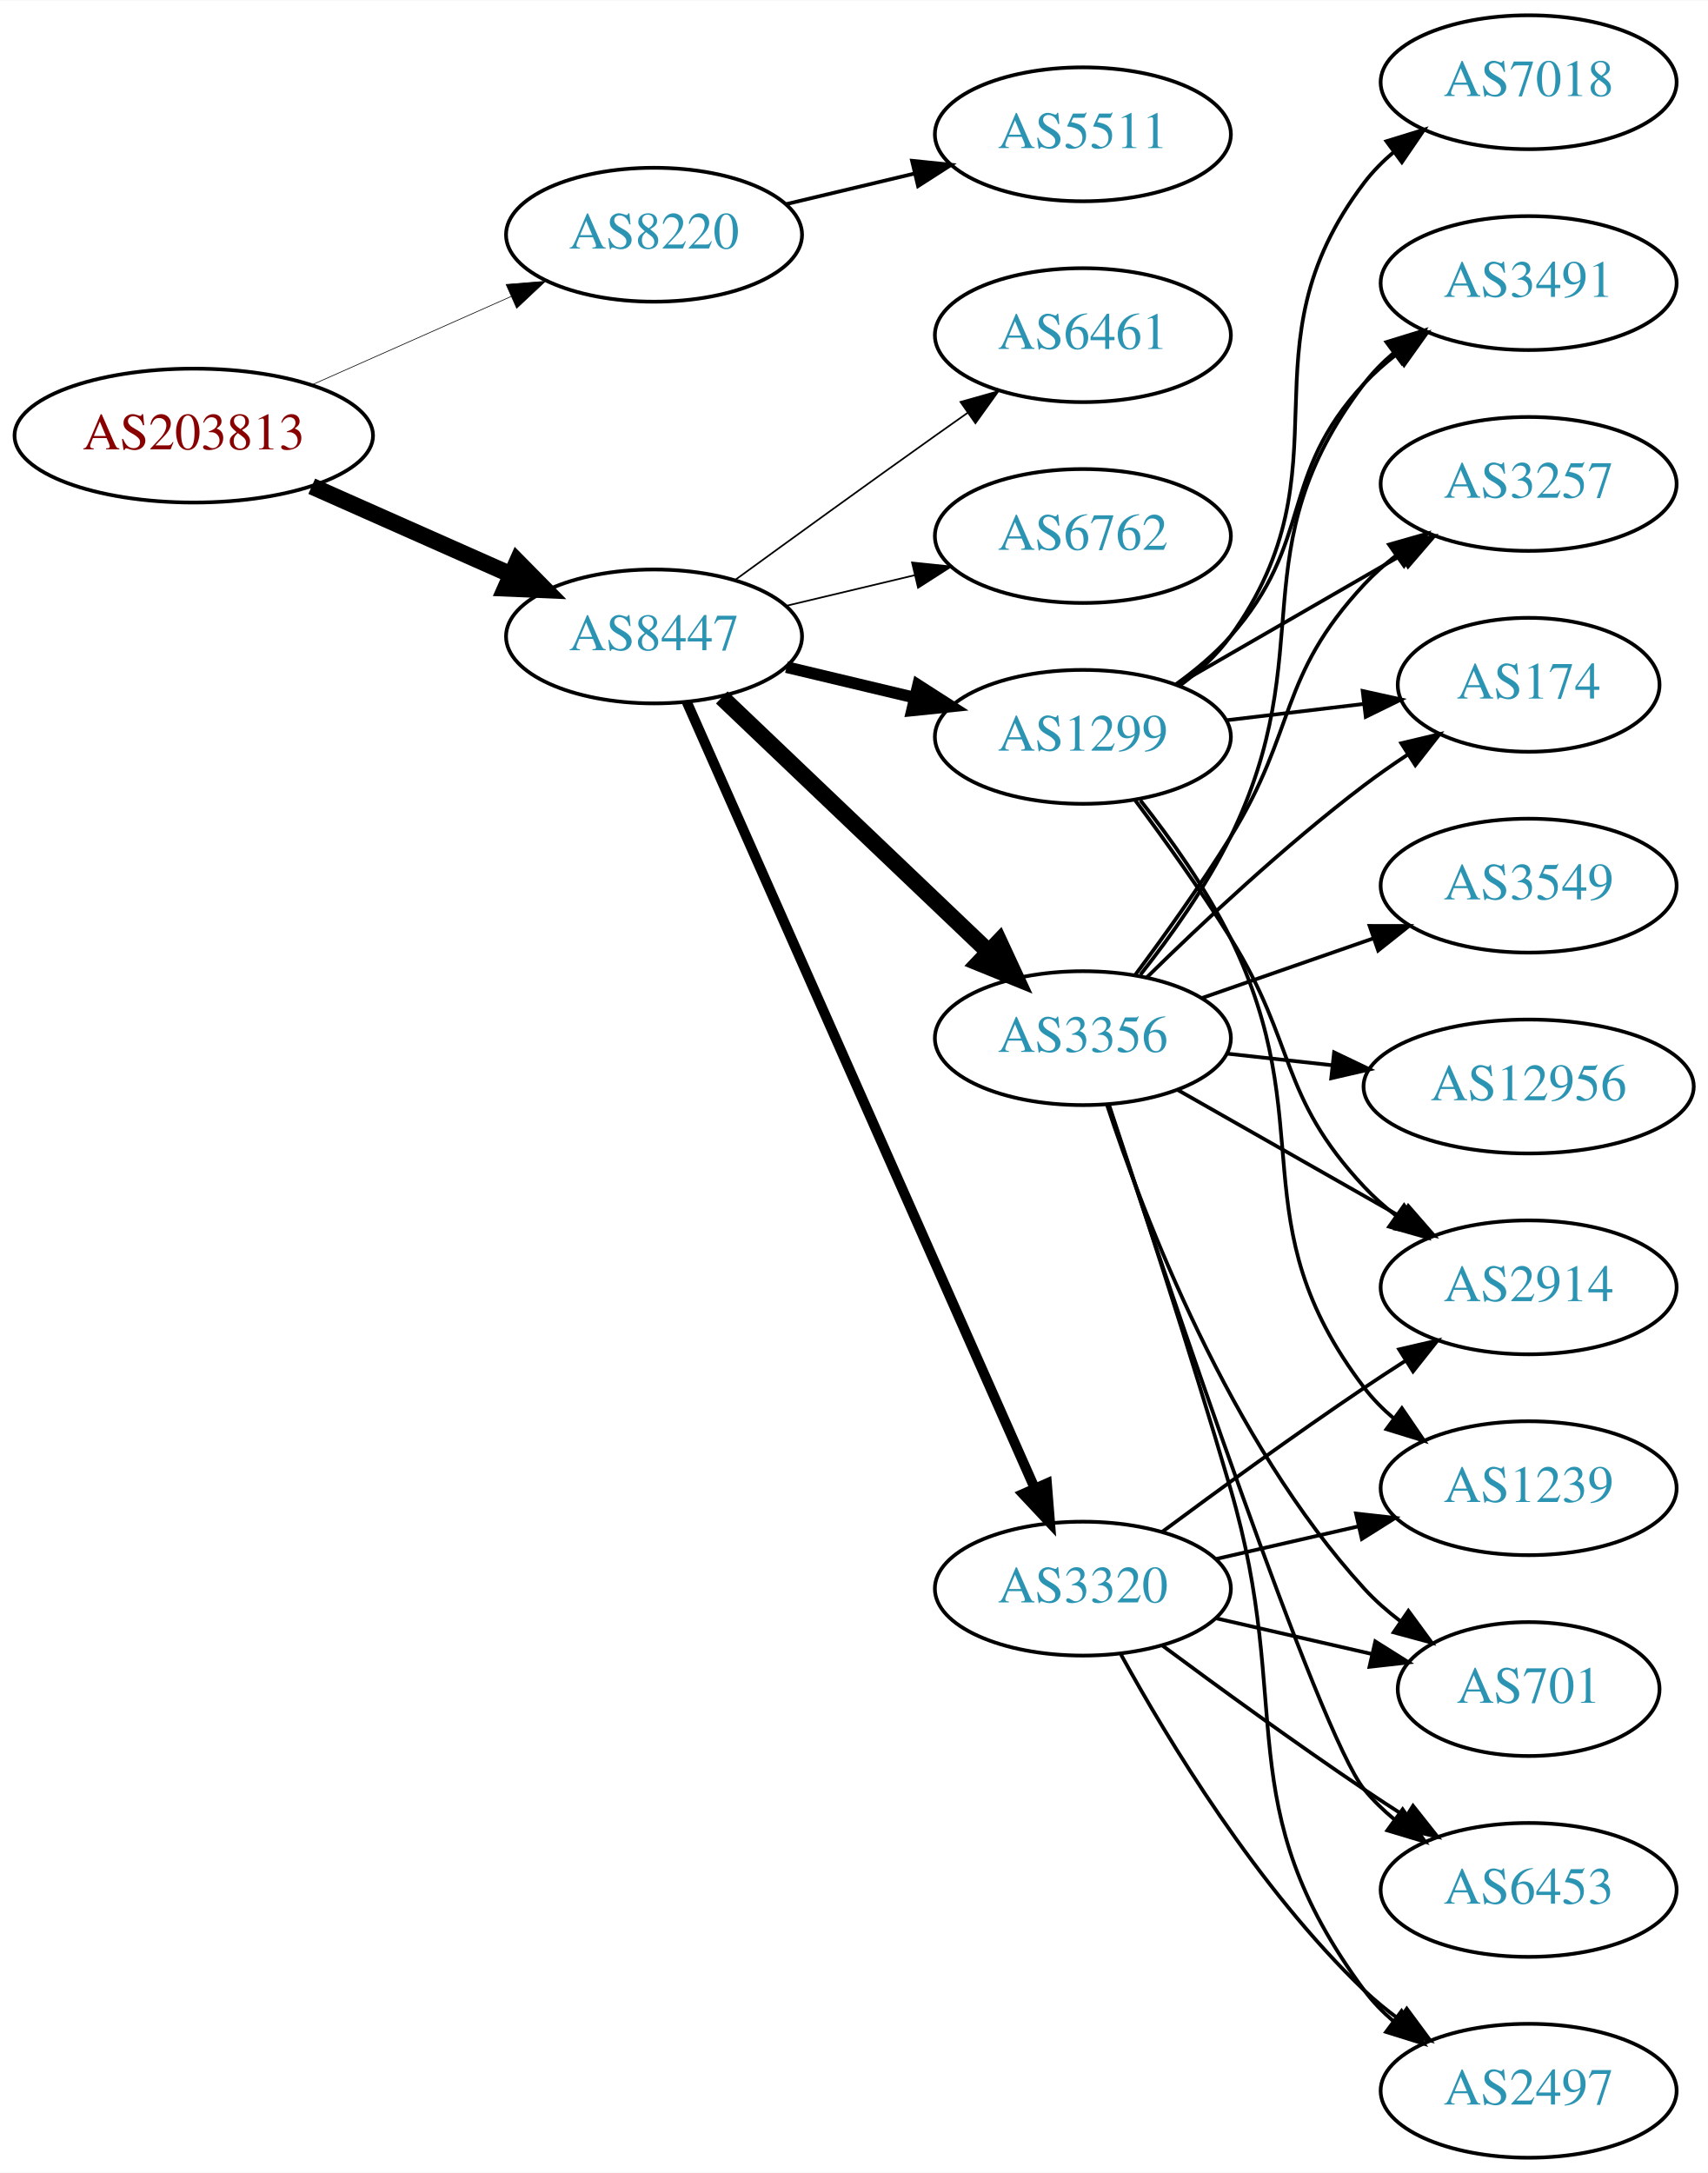
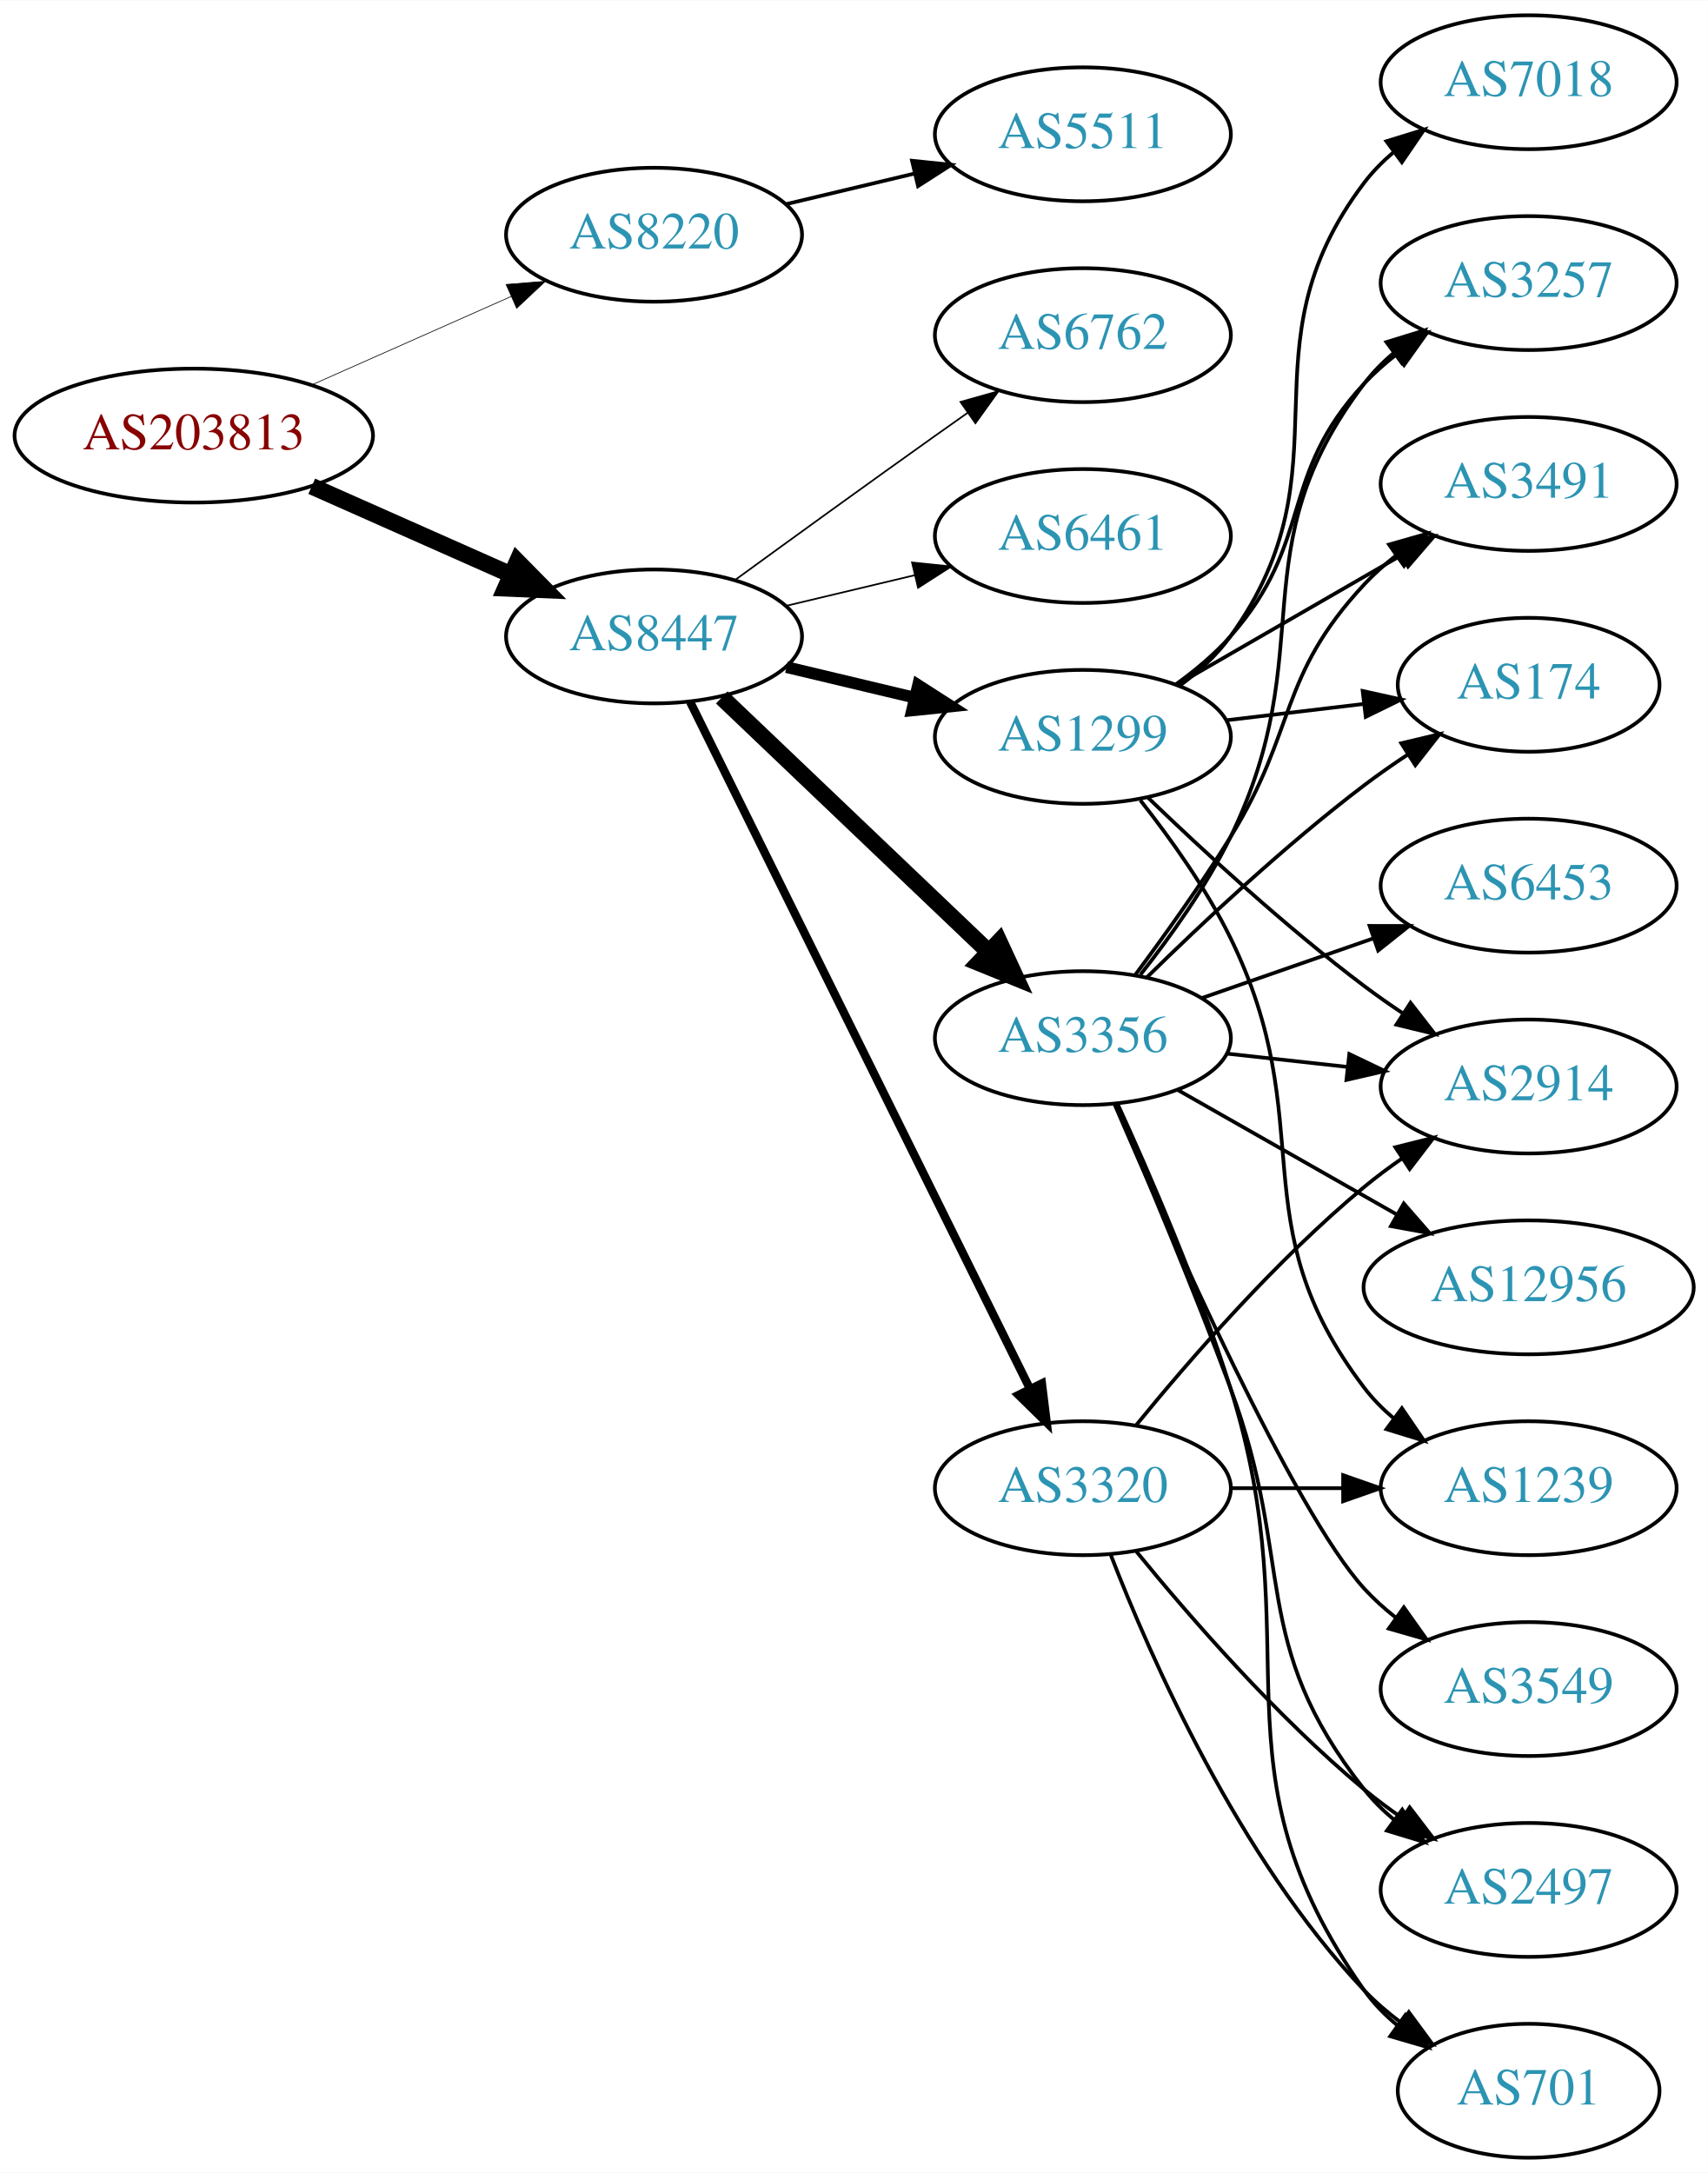
<svg xmlns="http://www.w3.org/2000/svg" xmlns:xlink="http://www.w3.org/1999/xlink" width="459pt" height="584pt" viewBox="0.00 0.00 459.17 584.00">
  <g id="graph0" class="graph" transform="scale(1 1) rotate(0) translate(4 580)">
    <polygon fill="white" stroke="none" points="-4,4 -4,-580 455.17,-580 455.17,4 -4,4" />
    <g id="node1" class="node">
      <g id="a_node1">
        <a xlink:href="/asn/203813" xlink:title="AS203813 ~ Spar Business Services GmbH [AT]">
          <ellipse fill="#ffffff" stroke="black" cx="48.096" cy="-463" rx="48.192" ry="18" />
          <text text-anchor="middle" x="48.096" y="-459.3" font-family="Times,serif" font-size="14.00" fill="#880000">AS203813</text>
        </a>
      </g>
    </g>
    <g id="node2" class="node">
      <g id="a_node2">
        <a xlink:href="/asn/8220" xlink:title="AS8220 ~ COLT [GB]">
          <ellipse fill="#ffffff" stroke="black" cx="171.838" cy="-517" rx="39.794" ry="18" />
          <text text-anchor="middle" x="171.838" y="-513.3" font-family="Times,serif" font-size="14.00" fill="#2c94b3">AS8220</text>
        </a>
      </g>
    </g>
    <g id="edge1" class="edge">
-       <path fill="none" stroke="black" stroke-width="0.18" d="M79.816,-476.626C96.101,-483.85 116.238,-492.781 133.427,-500.406" />
-       <polygon fill="black" stroke="black" stroke-width="0.18" points="132.07,-503.633 142.631,-504.488 134.909,-497.234 132.07,-503.633" />
+       <path fill="none" stroke="black" stroke-width="0.188" d="M79.816,-476.626C96.101,-483.85 116.238,-492.781 133.427,-500.406" />
+       <polygon fill="black" stroke="black" stroke-width="0.188" points="132.07,-503.633 142.631,-504.488 134.909,-497.234 132.07,-503.633" />
    </g>
    <g id="node3" class="node">
      <g id="a_node3">
        <a xlink:href="/asn/8447" xlink:title="AS8447 ~ A1 Telekom Austria AG [AT]">
          <ellipse fill="#ffffff" stroke="black" cx="171.838" cy="-409" rx="39.794" ry="18" />
          <text text-anchor="middle" x="171.838" y="-405.3" font-family="Times,serif" font-size="14.00" fill="#2c94b3">AS8447</text>
        </a>
      </g>
    </g>
    <g id="edge2" class="edge">
      <path fill="none" stroke="black" stroke-width="4.5" d="M79.816,-449.374C96.101,-442.15 116.238,-433.219 133.427,-425.594" />
      <polygon fill="black" stroke="black" stroke-width="4.5" points="135.086,-429.166 142.631,-421.512 131.893,-421.967 135.086,-429.166" />
    </g>
    <g id="node4" class="node">
      <g id="a_node4">
        <a xlink:href="/asn/5511" xlink:title="AS5511 ~ Orange S.A. [FR]">
          <ellipse fill="#ffffff" stroke="black" cx="287.131" cy="-544" rx="39.794" ry="18" />
          <text text-anchor="middle" x="287.131" y="-540.3" font-family="Times,serif" font-size="14.00" fill="#2c94b3">AS5511</text>
        </a>
      </g>
    </g>
    <g id="edge3" class="edge">
      <path fill="none" stroke="black" d="M207.445,-525.248C218.316,-527.838 230.471,-530.735 241.913,-533.462" />
      <polygon fill="black" stroke="black" points="241.197,-536.889 251.736,-535.803 242.819,-530.08 241.197,-536.889" />
    </g>
    <g id="node5" class="node">
      <g id="a_node5">
        <a xlink:href="/asn/1299" xlink:title="AS1299 ~ Telia Carrier [EU]">
          <ellipse fill="#ffffff" stroke="black" cx="287.131" cy="-382" rx="39.794" ry="18" />
          <text text-anchor="middle" x="287.131" y="-378.3" font-family="Times,serif" font-size="14.00" fill="#2c94b3">AS1299</text>
        </a>
      </g>
    </g>
    <g id="edge4" class="edge">
      <path fill="none" stroke="black" stroke-width="3.15" d="M207.445,-400.752C218.316,-398.162 230.471,-395.265 241.913,-392.538" />
      <polygon fill="black" stroke="black" stroke-width="3.15" points="242.819,-395.92 251.736,-390.197 241.197,-389.111 242.819,-395.92" />
    </g>
    <g id="node6" class="node">
      <g id="a_node6">
        <a xlink:href="/asn/3356" xlink:title="AS3356 ~ Level 3 Parent, LLC [US]">
          <ellipse fill="#ffffff" stroke="black" cx="287.131" cy="-301" rx="39.794" ry="18" />
          <text text-anchor="middle" x="287.131" y="-297.3" font-family="Times,serif" font-size="14.00" fill="#2c94b3">AS3356</text>
        </a>
      </g>
    </g>
    <g id="edge5" class="edge">
      <path fill="none" stroke="black" stroke-width="4.5" d="M190.045,-392.597C209.12,-374.413 240.04,-344.937 261.638,-324.349" />
      <polygon fill="black" stroke="black" stroke-width="4.5" points="264.612,-326.953 269.133,-317.203 259.178,-321.253 264.612,-326.953" />
    </g>
    <g id="node7" class="node">
      <g id="a_node7">
-         <a xlink:href="/asn/3320" xlink:title="AS3320 ~ DTAG [DE]">
-           <ellipse fill="#ffffff" stroke="black" cx="287.131" cy="-153" rx="39.794" ry="18" />
-           <text text-anchor="middle" x="287.131" y="-149.3" font-family="Times,serif" font-size="14.00" fill="#2c94b3">AS3320</text>
+         <a xlink:href="/asn/6762" xlink:title="AS6762 ~ TELECOM ITALIA SPARKLE S.p.A. [IT]">
+           <ellipse fill="#ffffff" stroke="black" cx="287.131" cy="-490" rx="39.794" ry="18" />
+           <text text-anchor="middle" x="287.131" y="-486.3" font-family="Times,serif" font-size="14.00" fill="#2c94b3">AS6762</text>
        </a>
      </g>
    </g>
    <g id="edge6" class="edge">
-       <path fill="none" stroke="black" stroke-width="2.7" d="M180.625,-391.404C200.069,-347.469 250.854,-232.713 274.145,-180.085" />
-       <polygon fill="black" stroke="black" stroke-width="2.7" points="277.443,-181.28 278.289,-170.719 271.042,-178.447 277.443,-181.28" />
+       <path fill="none" stroke="black" stroke-width="0.45" d="M193.686,-424.222C208.62,-435.091 229.234,-450.025 247.484,-463 250.305,-465.005 253.248,-467.085 256.196,-469.159" />
+       <polygon fill="black" stroke="black" stroke-width="0.45" points="254.223,-472.05 264.421,-474.926 258.242,-466.319 254.223,-472.05" />
    </g>
    <g id="node8" class="node">
      <g id="a_node8">
-         <a xlink:href="/asn/6461" xlink:title="AS6461 ~ Zayo Bandwidth [US]">
-           <ellipse fill="#ffffff" stroke="black" cx="287.131" cy="-490" rx="39.794" ry="18" />
-           <text text-anchor="middle" x="287.131" y="-486.3" font-family="Times,serif" font-size="14.00" fill="#2c94b3">AS6461</text>
+         <a xlink:href="/asn/3320" xlink:title="AS3320 ~ DTAG [DE]">
+           <ellipse fill="#ffffff" stroke="black" cx="287.131" cy="-180" rx="39.794" ry="18" />
+           <text text-anchor="middle" x="287.131" y="-176.3" font-family="Times,serif" font-size="14.00" fill="#2c94b3">AS3320</text>
        </a>
      </g>
    </g>
    <g id="edge7" class="edge">
-       <path fill="none" stroke="black" stroke-width="0.45" d="M193.686,-424.222C208.62,-435.091 229.234,-450.025 247.484,-463 250.305,-465.005 253.248,-467.085 256.196,-469.159" />
-       <polygon fill="black" stroke="black" stroke-width="0.45" points="254.223,-472.05 264.421,-474.926 258.242,-466.319 254.223,-472.05" />
+       <path fill="none" stroke="black" stroke-width="2.25" d="M181.54,-391.411C201.269,-351.532 249.5,-254.043 272.928,-206.687" />
+       <polygon fill="black" stroke="black" stroke-width="2.25" points="276.102,-208.164 277.399,-197.649 269.828,-205.06 276.102,-208.164" />
    </g>
    <g id="node9" class="node">
      <g id="a_node9">
-         <a xlink:href="/asn/6762" xlink:title="AS6762 ~ TELECOM ITALIA SPARKLE S.p.A. [IT]">
+         <a xlink:href="/asn/6461" xlink:title="AS6461 ~ Zayo Bandwidth [US]">
          <ellipse fill="#ffffff" stroke="black" cx="287.131" cy="-436" rx="39.794" ry="18" />
-           <text text-anchor="middle" x="287.131" y="-432.3" font-family="Times,serif" font-size="14.00" fill="#2c94b3">AS6762</text>
+           <text text-anchor="middle" x="287.131" y="-432.3" font-family="Times,serif" font-size="14.00" fill="#2c94b3">AS6461</text>
        </a>
      </g>
    </g>
    <g id="edge8" class="edge">
      <path fill="none" stroke="black" stroke-width="0.45" d="M207.445,-417.248C218.316,-419.838 230.471,-422.735 241.913,-425.462" />
      <polygon fill="black" stroke="black" stroke-width="0.45" points="241.197,-428.889 251.736,-427.803 242.819,-422.08 241.197,-428.889" />
    </g>
    <g id="node10" class="node">
      <g id="a_node10">
        <a xlink:href="/asn/2914" xlink:title="AS2914 ~ NTT America, Inc. [US]">
-           <ellipse fill="#ffffff" stroke="black" cx="406.973" cy="-234" rx="39.794" ry="18" />
-           <text text-anchor="middle" x="406.973" y="-230.3" font-family="Times,serif" font-size="14.00" fill="#2c94b3">AS2914</text>
+           <ellipse fill="#ffffff" stroke="black" cx="406.973" cy="-288" rx="39.794" ry="18" />
+           <text text-anchor="middle" x="406.973" y="-284.3" font-family="Times,serif" font-size="14.00" fill="#2c94b3">AS2914</text>
        </a>
      </g>
    </g>
    <g id="edge9" class="edge">
-       <path fill="none" stroke="black" d="M301.242,-364.878C309.011,-354.447 318.853,-340.721 326.777,-328 344.651,-299.308 339.671,-285.674 362.777,-261 365.347,-258.257 368.253,-255.68 371.314,-253.29" />
-       <polygon fill="black" stroke="black" points="373.494,-256.036 379.653,-247.415 369.463,-250.313 373.494,-256.036" />
+       <path fill="none" stroke="black" d="M304.608,-365.691C319.277,-351.551 341.627,-330.914 362.777,-315 366.116,-312.488 369.694,-309.983 373.309,-307.568" />
+       <polygon fill="black" stroke="black" points="375.216,-310.504 381.717,-302.138 371.417,-304.624 375.216,-310.504" />
    </g>
    <g id="node11" class="node">
      <g id="a_node11">
        <a xlink:href="/asn/174" xlink:title="AS174 ~ Cogent Communications [US]">
          <ellipse fill="#ffffff" stroke="black" cx="406.973" cy="-396" rx="35.194" ry="18" />
          <text text-anchor="middle" x="406.973" y="-392.3" font-family="Times,serif" font-size="14.00" fill="#2c94b3">AS174</text>
        </a>
      </g>
    </g>
    <g id="edge10" class="edge">
      <path fill="none" stroke="black" d="M325.741,-386.468C337.411,-387.855 350.37,-389.394 362.409,-390.824" />
      <polygon fill="black" stroke="black" points="362.354,-394.342 372.697,-392.047 363.179,-387.391 362.354,-394.342" />
    </g>
    <g id="node12" class="node">
      <g id="a_node12">
-         <a xlink:href="/asn/3491" xlink:title="AS3491 ~ PCCW Global, Inc. [US]">
+         <a xlink:href="/asn/3257" xlink:title="AS3257 ~ GTT [DE]">
          <ellipse fill="#ffffff" stroke="black" cx="406.973" cy="-504" rx="39.794" ry="18" />
-           <text text-anchor="middle" x="406.973" y="-500.3" font-family="Times,serif" font-size="14.00" fill="#2c94b3">AS3491</text>
+           <text text-anchor="middle" x="406.973" y="-500.3" font-family="Times,serif" font-size="14.00" fill="#2c94b3">AS3257</text>
        </a>
      </g>
    </g>
    <g id="edge11" class="edge">
      <path fill="none" stroke="black" d="M312.068,-396.071C317.309,-399.842 322.549,-404.217 326.777,-409 349.427,-434.62 339.48,-451.968 362.777,-477 365.338,-479.751 368.239,-482.333 371.297,-484.726" />
      <polygon fill="black" stroke="black" points="369.442,-487.701 379.631,-490.606 373.477,-481.981 369.442,-487.701" />
    </g>
    <g id="node13" class="node">
      <g id="a_node13">
+         <a xlink:href="/asn/7018" xlink:title="AS7018 ~ AT&amp;T Services, Inc. [US]">
+           <ellipse fill="#ffffff" stroke="black" cx="406.973" cy="-558" rx="39.794" ry="18" />
+           <text text-anchor="middle" x="406.973" y="-554.3" font-family="Times,serif" font-size="14.00" fill="#2c94b3">AS7018</text>
+         </a>
+       </g>
+     </g>
+     <g id="edge12" class="edge">
+       <path fill="none" stroke="black" d="M313.191,-395.787C318.261,-399.521 323.143,-403.952 326.777,-409 359.807,-454.881 328.584,-485.979 362.777,-531 365.051,-533.993 367.76,-536.737 370.697,-539.231" />
+       <polygon fill="black" stroke="black" points="368.738,-542.135 378.864,-545.251 372.891,-536.5 368.738,-542.135" />
+     </g>
+     <g id="node14" class="node">
+       <g id="a_node14">
        <a xlink:href="/asn/1239" xlink:title="AS1239 ~ Sprint [US]">
          <ellipse fill="#ffffff" stroke="black" cx="406.973" cy="-180" rx="39.794" ry="18" />
          <text text-anchor="middle" x="406.973" y="-176.3" font-family="Times,serif" font-size="14.00" fill="#2c94b3">AS1239</text>
        </a>
      </g>
    </g>
-     <g id="edge12" class="edge">
+     <g id="edge13" class="edge">
      <path fill="none" stroke="black" d="M302.589,-364.941C310.629,-354.754 320.29,-341.254 326.777,-328 351.443,-277.605 328.792,-251.644 362.777,-207 365.054,-204.009 367.765,-201.268 370.704,-198.774" />
      <polygon fill="black" stroke="black" points="372.898,-201.505 378.873,-192.755 368.746,-195.87 372.898,-201.505" />
    </g>
-     <g id="node14" class="node">
-       <g id="a_node14">
-         <a xlink:href="/asn/7018" xlink:title="AS7018 ~ AT&amp;T Services, Inc. [US]">
-           <ellipse fill="#ffffff" stroke="black" cx="406.973" cy="-558" rx="39.794" ry="18" />
-           <text text-anchor="middle" x="406.973" y="-554.3" font-family="Times,serif" font-size="14.00" fill="#2c94b3">AS7018</text>
-         </a>
-       </g>
-     </g>
-     <g id="edge13" class="edge">
-       <path fill="none" stroke="black" d="M313.191,-395.787C318.261,-399.521 323.143,-403.952 326.777,-409 359.807,-454.881 328.584,-485.979 362.777,-531 365.051,-533.993 367.76,-536.737 370.697,-539.231" />
-       <polygon fill="black" stroke="black" points="368.738,-542.135 378.864,-545.251 372.891,-536.5 368.738,-542.135" />
-     </g>
    <g id="node15" class="node">
      <g id="a_node15">
-         <a xlink:href="/asn/3257" xlink:title="AS3257 ~ GTT [DE]">
+         <a xlink:href="/asn/3491" xlink:title="AS3491 ~ PCCW Global, Inc. [US]">
          <ellipse fill="#ffffff" stroke="black" cx="406.973" cy="-450" rx="39.794" ry="18" />
-           <text text-anchor="middle" x="406.973" y="-446.3" font-family="Times,serif" font-size="14.00" fill="#2c94b3">AS3257</text>
+           <text text-anchor="middle" x="406.973" y="-446.3" font-family="Times,serif" font-size="14.00" fill="#2c94b3">AS3491</text>
        </a>
      </g>
    </g>
    <g id="edge14" class="edge">
      <path fill="none" stroke="black" d="M312.262,-395.925C329.702,-405.988 353.475,-419.707 372.713,-430.808" />
      <polygon fill="black" stroke="black" points="371.058,-433.893 381.469,-435.86 374.557,-427.83 371.058,-433.893" />
    </g>
-     <g id="edge18" class="edge">
-       <path fill="none" stroke="black" d="M312.548,-287.118C330.008,-277.191 353.708,-263.716 372.869,-252.822" />
-       <polygon fill="black" stroke="black" points="374.624,-255.85 381.588,-247.865 371.165,-249.765 374.624,-255.85" />
-     </g>
-     <g id="edge15" class="edge">
+     <g id="edge19" class="edge">
+       <path fill="none" stroke="black" d="M325.741,-296.851C336.052,-295.713 347.369,-294.465 358.17,-293.274" />
+       <polygon fill="black" stroke="black" points="358.761,-296.73 368.316,-292.154 357.993,-289.772 358.761,-296.73" />
+     </g>
+     <g id="edge17" class="edge">
      <path fill="none" stroke="black" d="M304.279,-317.296C318.916,-331.671 341.405,-352.795 362.777,-369 366.444,-371.78 370.405,-374.546 374.388,-377.187" />
      <polygon fill="black" stroke="black" points="372.732,-380.283 383.041,-382.731 376.509,-374.389 372.732,-380.283" />
    </g>
-     <g id="edge20" class="edge">
+     <g id="edge21" class="edge">
      <path fill="none" stroke="black" d="M302.6,-318.054C310.643,-328.239 320.305,-341.739 326.777,-355 351.574,-405.805 328.584,-431.979 362.777,-477 365.051,-479.993 367.76,-482.737 370.697,-485.231" />
      <polygon fill="black" stroke="black" points="368.738,-488.135 378.864,-491.251 372.891,-482.5 368.738,-488.135" />
    </g>
-     <g id="edge19" class="edge">
+     <g id="edge18" class="edge">
      <path fill="none" stroke="black" d="M301.271,-318.105C309.05,-328.529 318.892,-342.255 326.777,-355 344.769,-384.081 339.48,-397.968 362.777,-423 365.338,-425.751 368.239,-428.333 371.297,-430.726" />
      <polygon fill="black" stroke="black" points="369.442,-433.701 379.631,-436.606 373.477,-427.981 369.442,-433.701" />
    </g>
    <g id="node16" class="node">
      <g id="a_node16">
-         <a xlink:href="/asn/2497" xlink:title="AS2497 ~ Internet Initiative Japan Inc. [JP]">
-           <ellipse fill="#ffffff" stroke="black" cx="406.973" cy="-18" rx="39.794" ry="18" />
-           <text text-anchor="middle" x="406.973" y="-14.3" font-family="Times,serif" font-size="14.00" fill="#2c94b3">AS2497</text>
-         </a>
-       </g>
-     </g>
-     <g id="edge16" class="edge">
-       <path fill="none" stroke="black" d="M294.167,-283.044C302.015,-259.49 315.994,-216.825 326.777,-180 344.229,-120.406 325.874,-94.941 362.777,-45 365.011,-41.977 367.694,-39.214 370.615,-36.707" />
-       <polygon fill="black" stroke="black" points="372.81,-39.437 378.758,-30.669 368.64,-33.814 372.81,-39.437" />
+         <a xlink:href="/asn/3549" xlink:title="AS3549 ~ Level 3 Parent, LLC [US]">
+           <ellipse fill="#ffffff" stroke="black" cx="406.973" cy="-126" rx="39.794" ry="18" />
+           <text text-anchor="middle" x="406.973" y="-122.3" font-family="Times,serif" font-size="14.00" fill="#2c94b3">AS3549</text>
+         </a>
+       </g>
+     </g>
+     <g id="edge15" class="edge">
+       <path fill="none" stroke="black" d="M295.605,-283.326C310.454,-248.749 343.865,-173.727 362.777,-153 365.311,-150.223 368.194,-147.625 371.24,-145.221" />
+       <polygon fill="black" stroke="black" points="373.422,-147.964 379.558,-139.327 369.375,-142.253 373.422,-147.964" />
    </g>
    <g id="node17" class="node">
      <g id="a_node17">
-         <a xlink:href="/asn/12956" xlink:title="AS12956 ~ TELXIUS [ES]">
-           <ellipse fill="#ffffff" stroke="black" cx="406.973" cy="-288" rx="44.393" ry="18" />
-           <text text-anchor="middle" x="406.973" y="-284.3" font-family="Times,serif" font-size="14.00" fill="#2c94b3">AS12956</text>
-         </a>
-       </g>
-     </g>
-     <g id="edge17" class="edge">
-       <path fill="none" stroke="black" d="M325.741,-296.851C334.744,-295.858 344.514,-294.78 354.037,-293.729" />
-       <polygon fill="black" stroke="black" points="354.67,-297.181 364.226,-292.605 353.902,-290.223 354.67,-297.181" />
+         <a xlink:href="/asn/2497" xlink:title="AS2497 ~ Internet Initiative Japan Inc. [JP]">
+           <ellipse fill="#ffffff" stroke="black" cx="406.973" cy="-72" rx="39.794" ry="18" />
+           <text text-anchor="middle" x="406.973" y="-68.3" font-family="Times,serif" font-size="14.00" fill="#2c94b3">AS2497</text>
+         </a>
+       </g>
+     </g>
+     <g id="edge16" class="edge">
+       <path fill="none" stroke="black" d="M295.907,-283.123C303.987,-264.319 316.817,-233.793 326.777,-207 344.407,-159.574 331.479,-138.754 362.777,-99 365.102,-96.047 367.846,-93.33 370.805,-90.853" />
+       <polygon fill="black" stroke="black" points="372.998,-93.585 379.002,-84.855 368.865,-87.936 372.998,-93.585" />
    </g>
    <g id="node18" class="node">
      <g id="a_node18">
-         <a xlink:href="/asn/3549" xlink:title="AS3549 ~ Level 3 Parent, LLC [US]">
+         <a xlink:href="/asn/6453" xlink:title="AS6453 ~ TATA COMMUNICATIONS (AMERICA) INC [US]">
          <ellipse fill="#ffffff" stroke="black" cx="406.973" cy="-342" rx="39.794" ry="18" />
-           <text text-anchor="middle" x="406.973" y="-338.3" font-family="Times,serif" font-size="14.00" fill="#2c94b3">AS3549</text>
-         </a>
-       </g>
-     </g>
-     <g id="edge21" class="edge">
+           <text text-anchor="middle" x="406.973" y="-338.3" font-family="Times,serif" font-size="14.00" fill="#2c94b3">AS6453</text>
+         </a>
+       </g>
+     </g>
+     <g id="edge20" class="edge">
      <path fill="none" stroke="black" d="M319.093,-311.772C333.189,-316.677 350.066,-322.548 365.179,-327.807" />
      <polygon fill="black" stroke="black" points="364.215,-331.177 374.809,-331.157 366.515,-324.566 364.215,-331.177" />
    </g>
    <g id="node19" class="node">
      <g id="a_node19">
        <a xlink:href="/asn/701" xlink:title="AS701 ~ UUNET [US]">
-           <ellipse fill="#ffffff" stroke="black" cx="406.973" cy="-126" rx="35.194" ry="18" />
-           <text text-anchor="middle" x="406.973" y="-122.3" font-family="Times,serif" font-size="14.00" fill="#2c94b3">AS701</text>
+           <ellipse fill="#ffffff" stroke="black" cx="406.973" cy="-18" rx="35.194" ry="18" />
+           <text text-anchor="middle" x="406.973" y="-14.3" font-family="Times,serif" font-size="14.00" fill="#2c94b3">AS701</text>
        </a>
      </g>
    </g>
    <g id="edge22" class="edge">
-       <path fill="none" stroke="black" d="M293.571,-283.204C303.394,-253.4 326.505,-192.753 362.777,-153 365.661,-149.84 368.997,-146.91 372.512,-144.236" />
-       <polygon fill="black" stroke="black" points="374.644,-147.018 380.909,-138.473 370.683,-141.246 374.644,-147.018" />
+       <path fill="none" stroke="black" d="M296.471,-283.317C305.01,-264.669 318.211,-234.271 326.777,-207 348.881,-136.634 320.198,-105.225 362.777,-45 365.247,-41.507 368.326,-38.37 371.695,-35.579" />
+       <polygon fill="black" stroke="black" points="373.834,-38.352 379.935,-29.69 369.764,-32.657 373.834,-38.352" />
    </g>
    <g id="node20" class="node">
      <g id="a_node20">
-         <a xlink:href="/asn/6453" xlink:title="AS6453 ~ TATA COMMUNICATIONS (AMERICA) INC [US]">
-           <ellipse fill="#ffffff" stroke="black" cx="406.973" cy="-72" rx="39.794" ry="18" />
-           <text text-anchor="middle" x="406.973" y="-68.3" font-family="Times,serif" font-size="14.00" fill="#2c94b3">AS6453</text>
+         <a xlink:href="/asn/12956" xlink:title="AS12956 ~ TELXIUS [ES]">
+           <ellipse fill="#ffffff" stroke="black" cx="406.973" cy="-234" rx="44.393" ry="18" />
+           <text text-anchor="middle" x="406.973" y="-230.3" font-family="Times,serif" font-size="14.00" fill="#2c94b3">AS12956</text>
        </a>
      </g>
    </g>
    <g id="edge23" class="edge">
-       <path fill="none" stroke="black" d="M294.058,-282.943C309.496,-236.225 350.595,-113.971 362.777,-99 365.15,-96.085 367.925,-93.393 370.904,-90.931" />
-       <polygon fill="black" stroke="black" points="373.095,-93.666 379.128,-84.956 368.981,-88.003 373.095,-93.666" />
+       <path fill="none" stroke="black" d="M312.548,-287.118C329.581,-277.433 352.554,-264.372 371.456,-253.625" />
+       <polygon fill="black" stroke="black" points="373.402,-256.545 380.365,-248.56 369.942,-250.46 373.402,-256.545" />
    </g>
    <g id="edge27" class="edge">
-       <path fill="none" stroke="black" d="M308.461,-168.277C323.324,-179.304 344.068,-194.407 362.777,-207 366.326,-209.389 370.077,-211.839 373.825,-214.242" />
-       <polygon fill="black" stroke="black" points="372.151,-217.325 382.474,-219.712 375.893,-211.409 372.151,-217.325" />
+       <path fill="none" stroke="black" d="M301.55,-197.065C315.665,-214.375 339.079,-241.345 362.777,-261 365.994,-263.668 369.494,-266.27 373.065,-268.741" />
+       <polygon fill="black" stroke="black" points="371.143,-271.666 381.421,-274.236 374.988,-265.817 371.143,-271.666" />
    </g>
    <g id="edge25" class="edge">
-       <path fill="none" stroke="black" d="M322.85,-160.955C334.85,-163.704 348.471,-166.825 361.164,-169.733" />
-       <polygon fill="black" stroke="black" points="360.566,-173.187 371.095,-172.009 362.129,-166.364 360.566,-173.187" />
-     </g>
-     <g id="edge28" class="edge">
-       <path fill="none" stroke="black" d="M297.372,-135.287C309.918,-112.439 334.095,-72.389 362.777,-45 365.646,-42.261 368.834,-39.653 372.144,-37.215" />
-       <polygon fill="black" stroke="black" points="374.207,-40.044 380.503,-31.523 370.267,-34.258 374.207,-40.044" />
+       <path fill="none" stroke="black" d="M327.044,-180C336.597,-180 346.947,-180 356.909,-180" />
+       <polygon fill="black" stroke="black" points="357.102,-183.5 367.102,-180 357.102,-176.5 357.102,-183.5" />
    </g>
    <g id="edge26" class="edge">
-       <path fill="none" stroke="black" d="M322.85,-145.045C335.943,-142.045 350.965,-138.604 364.606,-135.478" />
-       <polygon fill="black" stroke="black" points="365.747,-138.807 374.713,-133.162 364.184,-131.984 365.747,-138.807" />
+       <path fill="none" stroke="black" d="M301.55,-162.935C315.665,-145.625 339.079,-118.655 362.777,-99 365.994,-96.332 369.494,-93.73 373.065,-91.259" />
+       <polygon fill="black" stroke="black" points="374.988,-94.183 381.421,-85.764 371.143,-88.334 374.988,-94.183" />
    </g>
    <g id="edge24" class="edge">
-       <path fill="none" stroke="black" d="M308.461,-137.723C323.324,-126.696 344.068,-111.593 362.777,-99 366.326,-96.611 370.077,-94.161 373.825,-91.758" />
-       <polygon fill="black" stroke="black" points="375.893,-94.591 382.474,-86.288 372.151,-88.675 375.893,-94.591" />
+       <path fill="none" stroke="black" d="M294.654,-162.006C305.404,-134.272 329.062,-80.571 362.777,-45 365.72,-41.895 369.094,-38.999 372.629,-36.345" />
+       <polygon fill="black" stroke="black" points="374.759,-39.129 381.048,-30.603 370.815,-33.346 374.759,-39.129" />
    </g>
  </g>
</svg>
